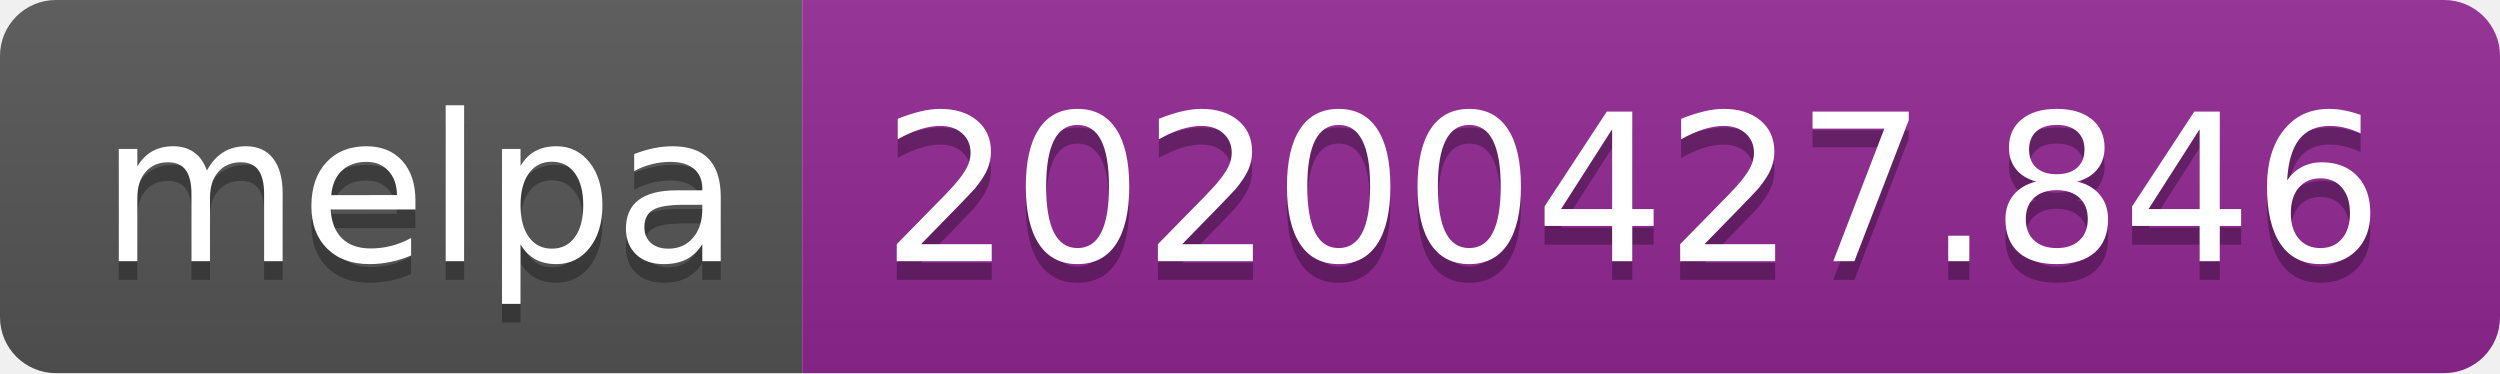
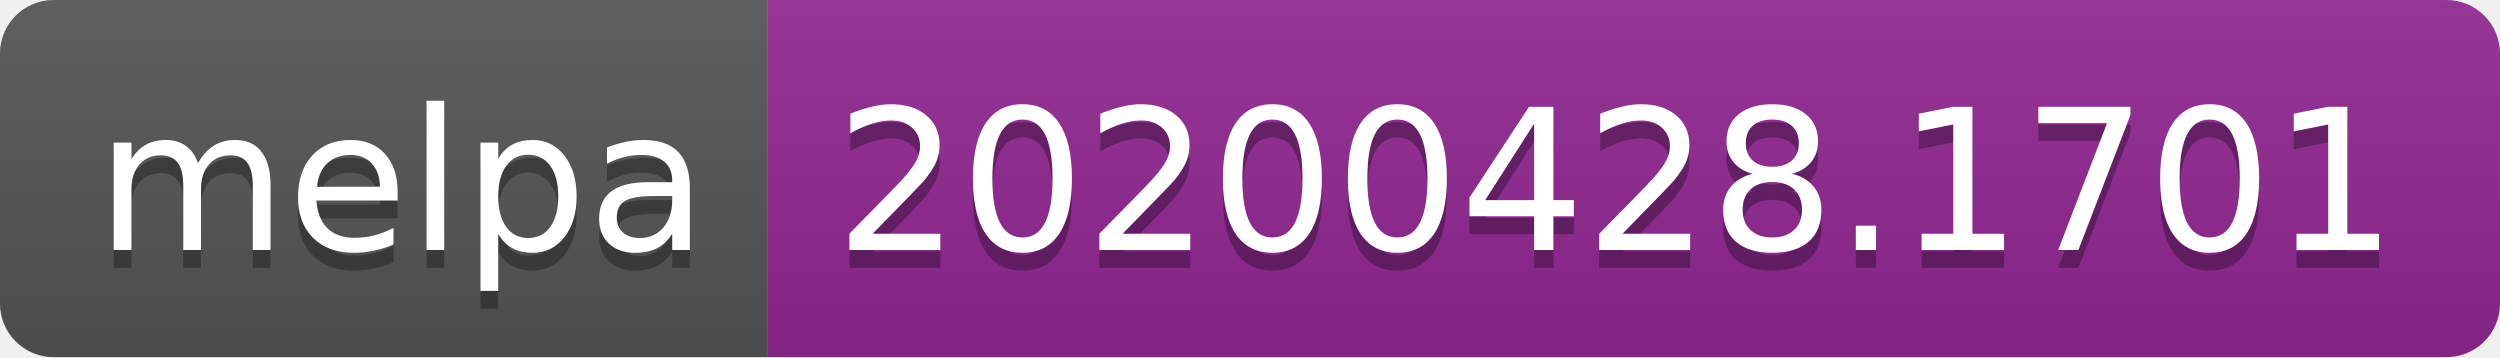
- <svg xmlns="http://www.w3.org/2000/svg" width="134" height="20">
+ <svg xmlns="http://www.w3.org/2000/svg" width="140" height="20">
  <linearGradient id="s" x2="0" y2="100%">
    <stop offset="0" stop-color="#bbb" stop-opacity=".1" />
    <stop offset="1" stop-opacity=".1" />
  </linearGradient>
  <clipPath id="r">
-     <rect width="134" height="20" rx="3" fill="#fff" />
+     <rect width="140" height="20" rx="3" fill="#fff" />
  </clipPath>
  <g clip-path="url(#r)">
    <rect width="43" height="20" fill="#555" />
-     <rect x="43" width="91" height="20" fill="#922793" />
-     <rect width="134" height="20" fill="url(#s)" />
+     <rect x="43" width="97" height="20" fill="#922793" />
+     <rect width="140" height="20" fill="url(#s)" />
  </g>
  <g fill="#fff" text-anchor="middle" font-family="DejaVu Sans,Verdana,Geneva,sans-serif" font-size="110">
    <text x="225" y="150" fill="#010101" fill-opacity=".3" transform="scale(.1)" textLength="330">melpa</text>
    <text x="225" y="140" transform="scale(.1)" textLength="330">melpa</text>
-     <text x="875" y="150" fill="#010101" fill-opacity=".3" transform="scale(.1)" textLength="810">20200427.846</text>
-     <text x="875" y="140" transform="scale(.1)" textLength="810">20200427.846</text>
+     <text x="905" y="150" fill="#010101" fill-opacity=".3" transform="scale(.1)" textLength="870">20200428.1701</text>
+     <text x="905" y="140" transform="scale(.1)" textLength="870">20200428.1701</text>
  </g>
</svg>
